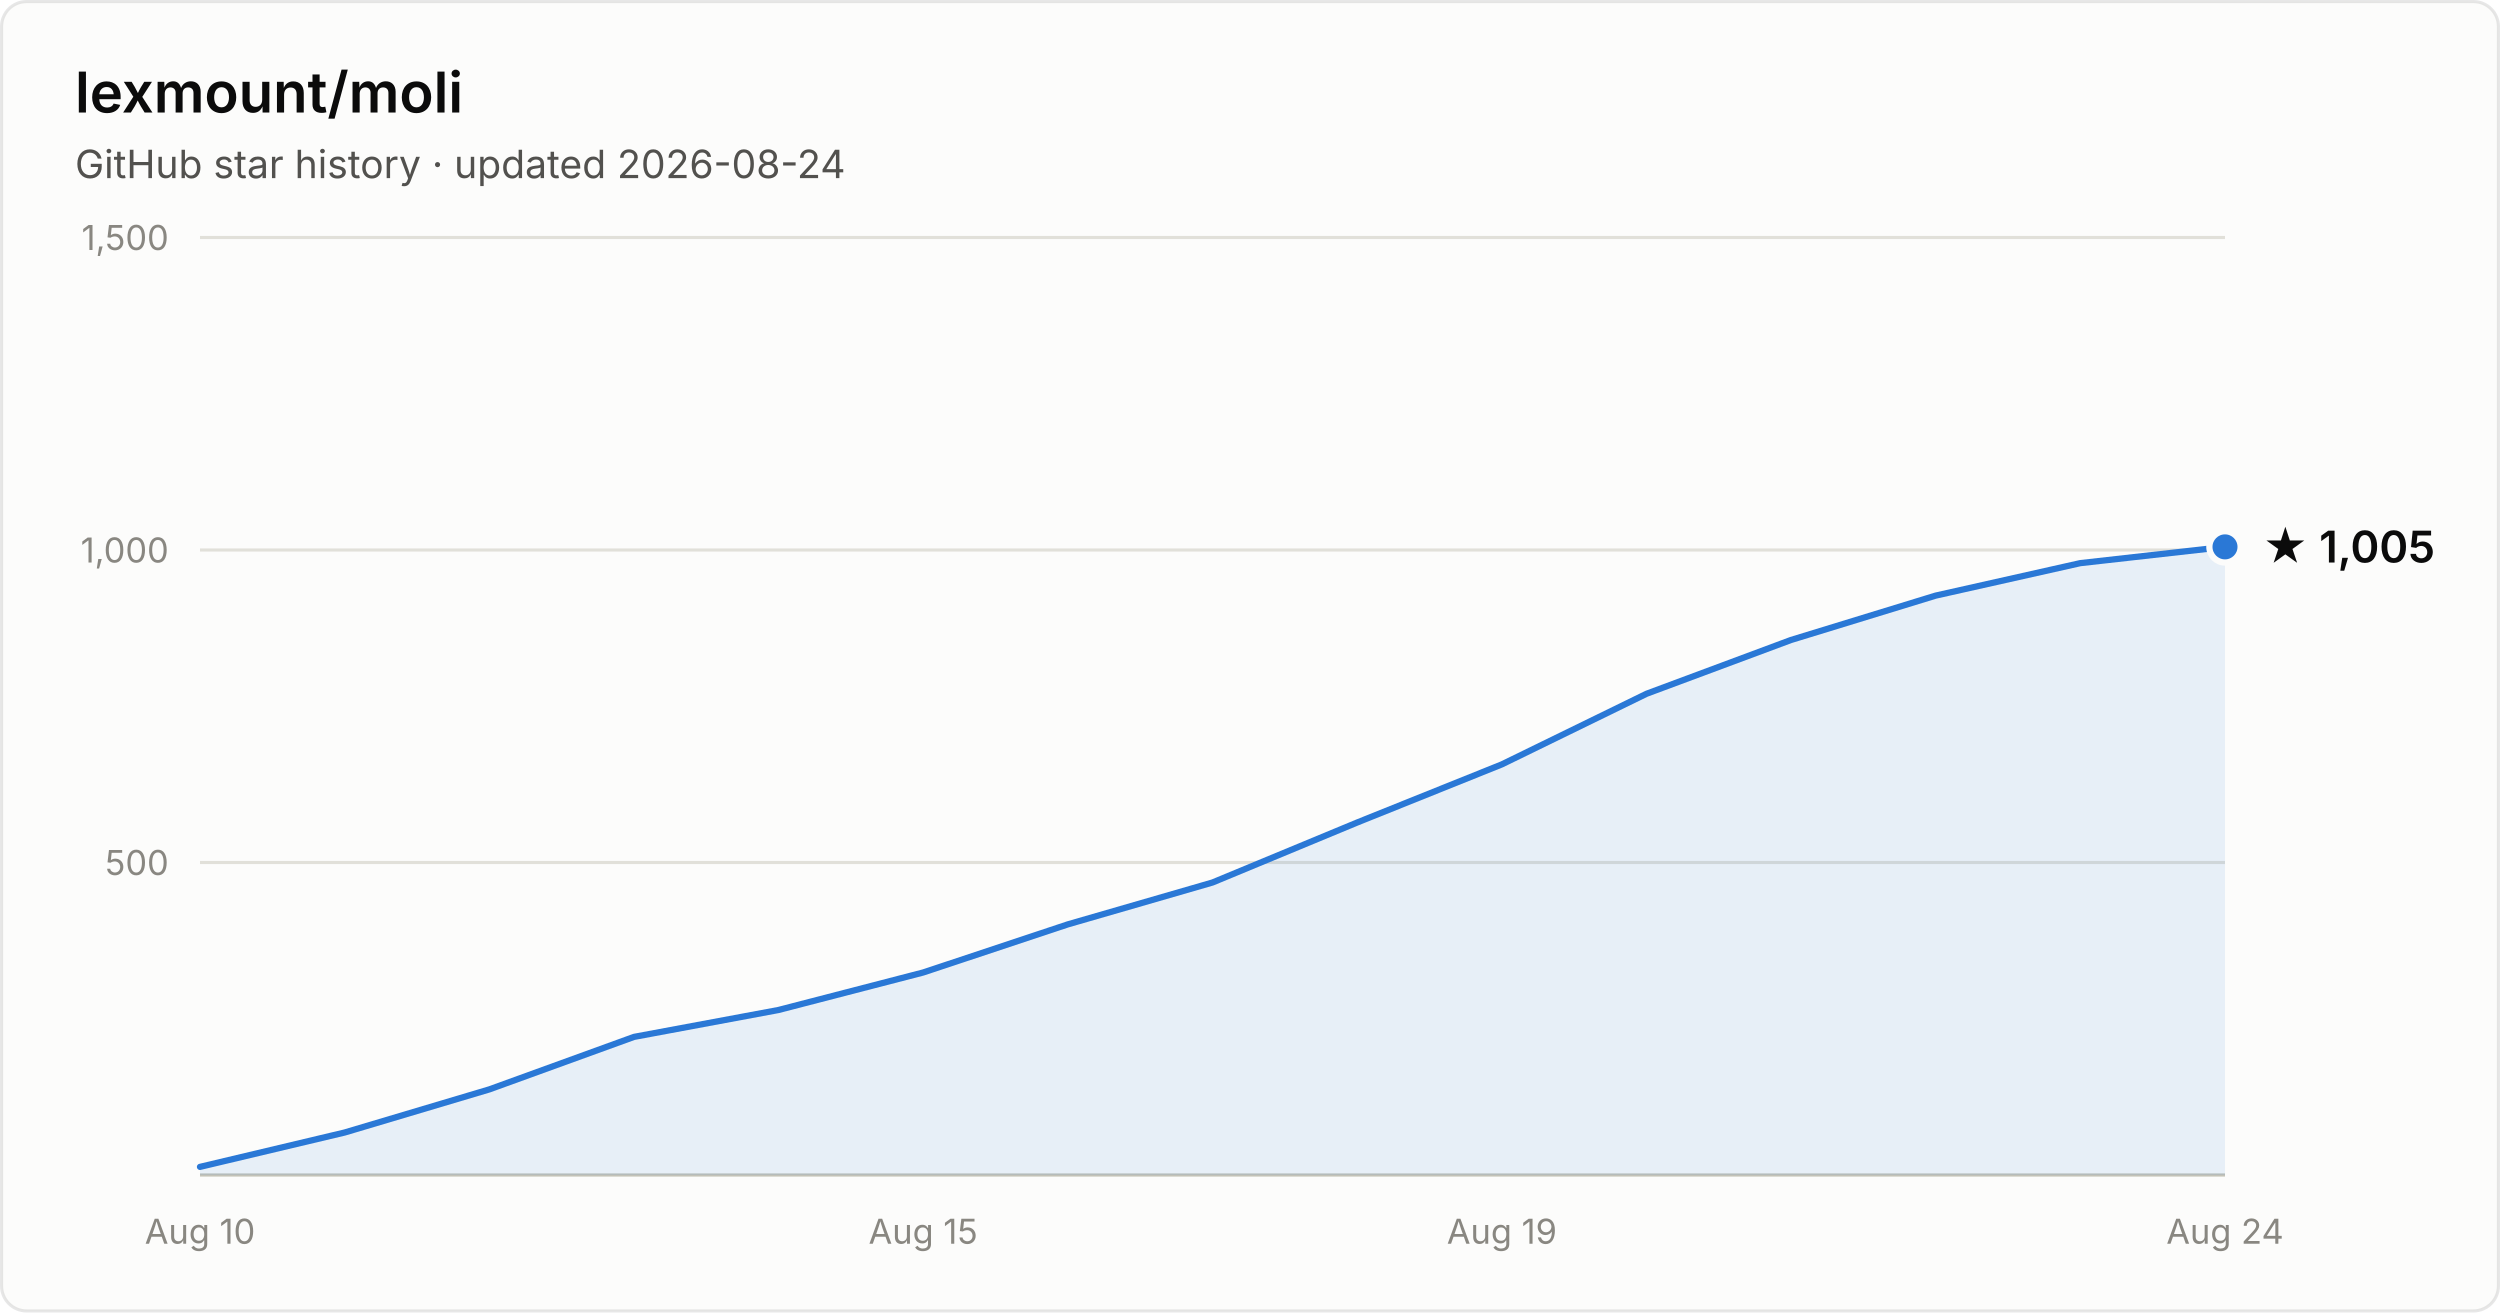
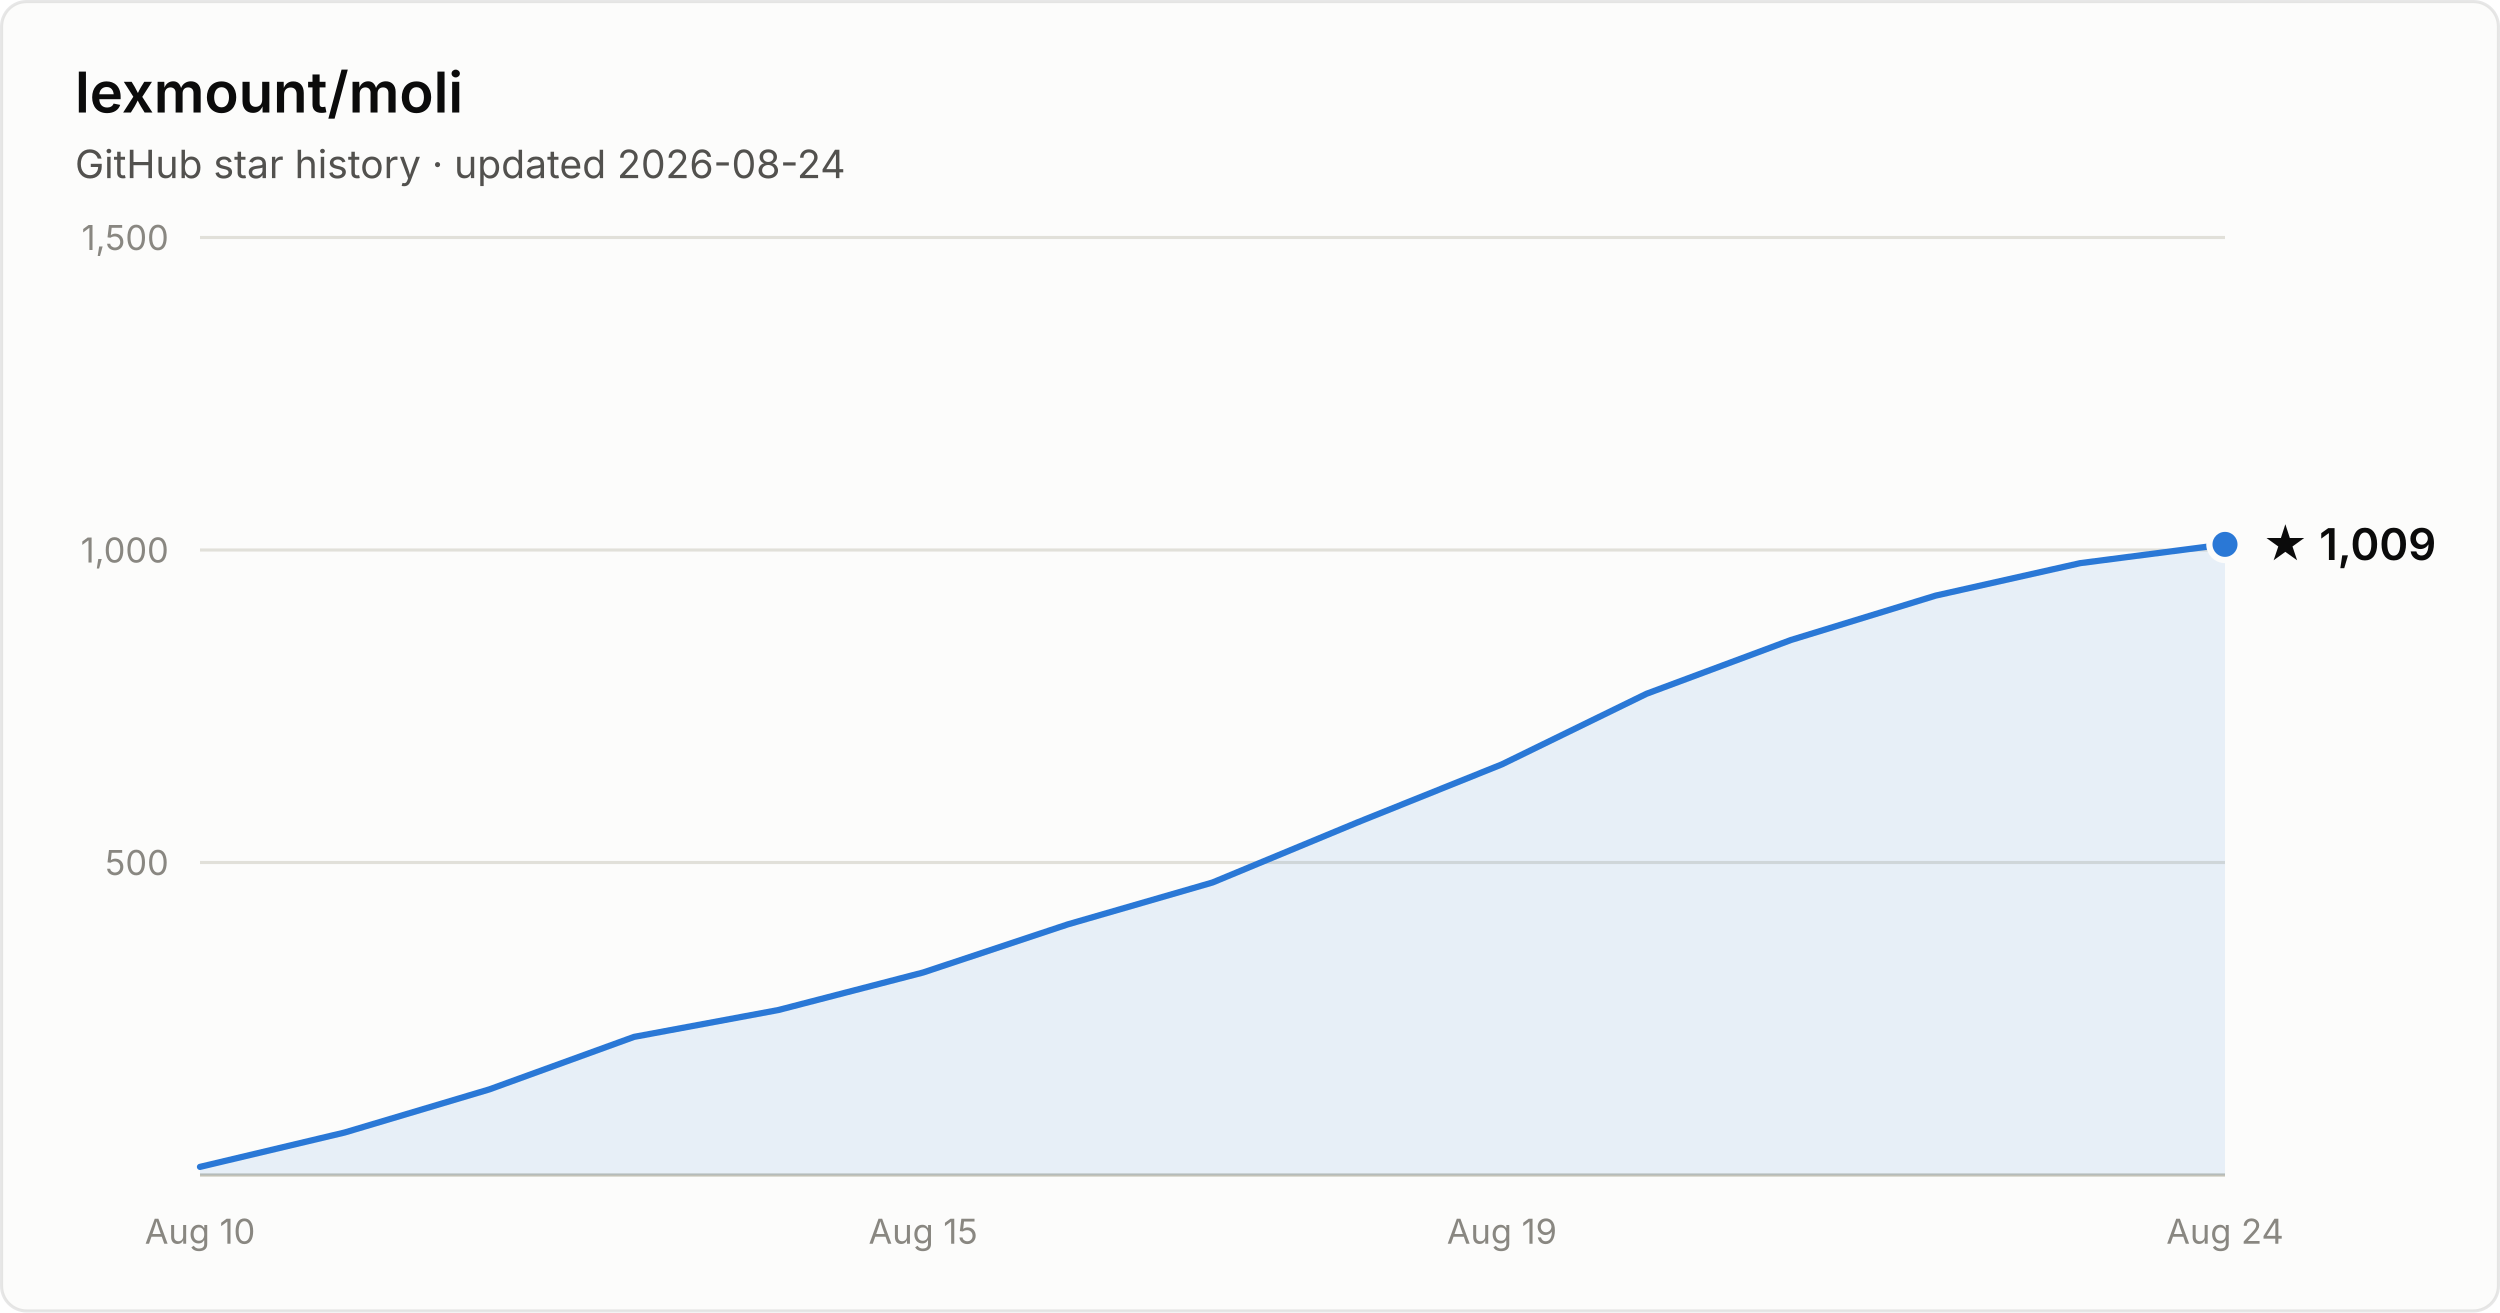
- <svg xmlns="http://www.w3.org/2000/svg" width="800" height="420" viewBox="0 0 800 420" font-family="system-ui, -apple-system, Segoe UI, sans-serif" role="img" aria-label="Star history of lexmount/moli: 1,005 stars as of 2026-08-24">
+ <svg xmlns="http://www.w3.org/2000/svg" width="800" height="420" viewBox="0 0 800 420" font-family="system-ui, -apple-system, Segoe UI, sans-serif" role="img" aria-label="Star history of lexmount/moli: 1,009 stars as of 2026-08-24">
  <rect x="0.5" y="0.5" width="799" height="419" rx="8" fill="#fcfcfb" stroke="rgba(11,11,11,0.10)" />
  <text x="24" y="36" fill="#0b0b0b" font-size="18" font-weight="600">lexmount/moli</text>
  <text x="24" y="57" fill="#52514e" font-size="12.5">GitHub star history · updated 2026-08-24</text>
  <line x1="64" y1="276.0" x2="712" y2="276.0" stroke="#e1e0d9" stroke-width="1" />
  <text x="54" y="280.0" text-anchor="end" fill="#898781" font-size="11" style="font-variant-numeric:tabular-nums">500</text>
  <line x1="64" y1="176.0" x2="712" y2="176.0" stroke="#e1e0d9" stroke-width="1" />
  <text x="54" y="180.0" text-anchor="end" fill="#898781" font-size="11" style="font-variant-numeric:tabular-nums">1,000</text>
  <line x1="64" y1="76.0" x2="712" y2="76.0" stroke="#e1e0d9" stroke-width="1" />
  <text x="54" y="80.0" text-anchor="end" fill="#898781" font-size="11" style="font-variant-numeric:tabular-nums">1,500</text>
  <line x1="64" y1="376" x2="712" y2="376" stroke="#c3c2b7" stroke-width="1" />
  <text x="64.0" y="398" text-anchor="middle" fill="#898781" font-size="11" style="font-variant-numeric:tabular-nums">Aug 10</text>
  <text x="295.4" y="398" text-anchor="middle" fill="#898781" font-size="11" style="font-variant-numeric:tabular-nums">Aug 15</text>
  <text x="480.6" y="398" text-anchor="middle" fill="#898781" font-size="11" style="font-variant-numeric:tabular-nums">Aug 19</text>
  <text x="712.0" y="398" text-anchor="middle" fill="#898781" font-size="11" style="font-variant-numeric:tabular-nums">Aug 24</text>
-   <path d="M64.0 373.4 L110.3 362.4 L156.6 348.6 L202.9 331.8 L249.1 323.2 L295.4 311.2 L341.7 295.8 L388.0 282.4 L434.3 263.2 L480.6 244.6 L526.9 222.0 L573.1 204.8 L619.4 190.6 L665.7 180.2 L712.0 175.0 L712.0 376 L64.0 376 Z" fill="#2a78d6" fill-opacity="0.1" />
-   <path d="M64.0 373.4 L110.3 362.4 L156.6 348.6 L202.9 331.8 L249.1 323.2 L295.4 311.2 L341.7 295.8 L388.0 282.4 L434.3 263.2 L480.6 244.6 L526.9 222.0 L573.1 204.8 L619.4 190.6 L665.7 180.2 L712.0 175.0" fill="none" stroke="#2a78d6" stroke-width="2" stroke-linejoin="round" stroke-linecap="round" />
-   <circle cx="712.0" cy="175.0" r="5" fill="#2a78d6" stroke="#fcfcfb" stroke-width="2" />
-   <text x="724.0" y="180.0" fill="#0b0b0b" font-size="14" font-weight="600">★ 1,005</text>
+   <path d="M64.0 373.4 L110.3 362.4 L156.6 348.6 L202.9 331.8 L249.1 323.2 L295.4 311.2 L341.7 295.8 L388.0 282.4 L434.3 263.2 L480.6 244.6 L526.9 222.0 L573.1 204.8 L619.4 190.6 L665.7 180.2 L712.0 174.2 L712.0 376 L64.0 376 Z" fill="#2a78d6" fill-opacity="0.1" />
+   <path d="M64.0 373.4 L110.3 362.4 L156.6 348.6 L202.9 331.8 L249.1 323.2 L295.4 311.2 L341.7 295.8 L388.0 282.4 L434.3 263.2 L480.6 244.6 L526.9 222.0 L573.1 204.8 L619.4 190.6 L665.7 180.2 L712.0 174.2" fill="none" stroke="#2a78d6" stroke-width="2" stroke-linejoin="round" stroke-linecap="round" />
+   <circle cx="712.0" cy="174.2" r="5" fill="#2a78d6" stroke="#fcfcfb" stroke-width="2" />
+   <text x="724.0" y="179.2" fill="#0b0b0b" font-size="14" font-weight="600">★ 1,009</text>
</svg>
